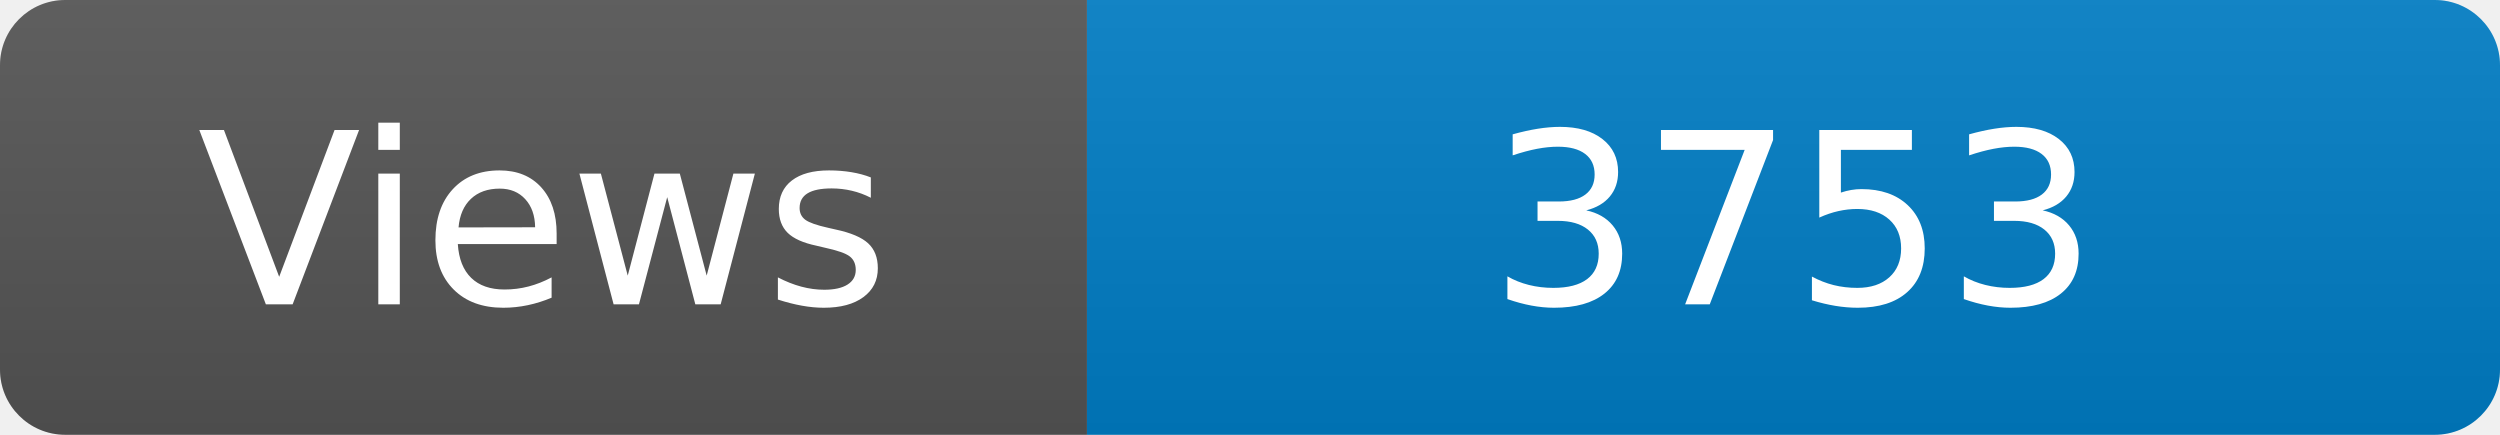
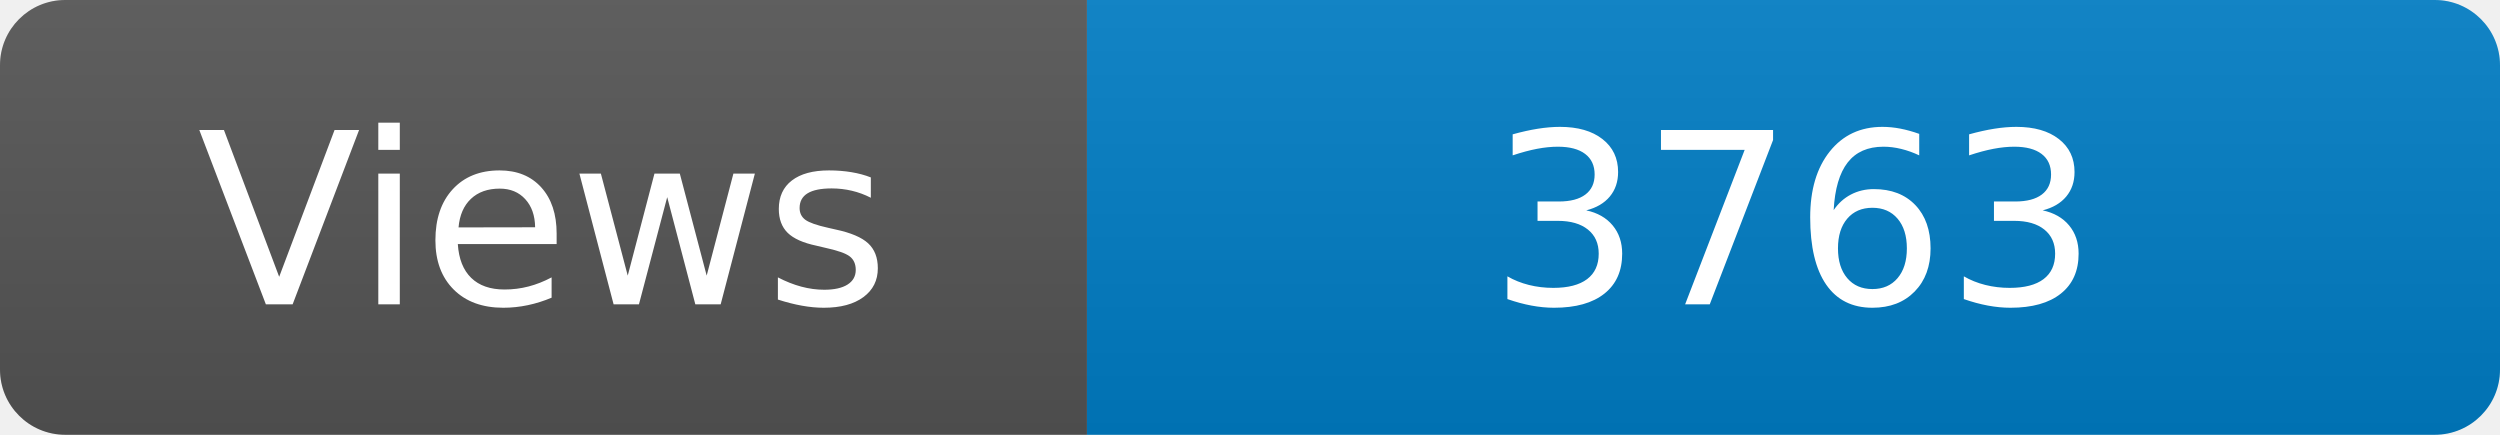
<svg xmlns="http://www.w3.org/2000/svg" width="115" height="20" role="img" aria-label="Maintained?: yes">
  <linearGradient id="s" x2="0" y2="100%">
    <stop offset="0" stop-color="#bbb" stop-opacity=".1" />
    <stop offset="1" stop-opacity=".1" />
  </linearGradient>
  <clipPath id="r">
    <rect width="115" height="20" rx="3" fill="#fff" />
  </clipPath>
  <g clip-path="url(#r)">
    <rect width="50" height="20" fill="#555" />
    <rect x="50" width="160" height="20" fill="#007ec6" />
    <rect width="115" height="20" fill="url(#s)" />
  </g>
  <g fill="#fff" text-anchor="middle" font-family="Verdana,Geneva,DejaVu Sans,sans-serif" font-size="110">
    <text x="250" y="140" transform="scale(.1)" fill="#fff">Views</text>
-     <text x="825" y="140" transform="scale(.1)" fill="#fff">3753</text>
+     <text x="825" y="140" transform="scale(.1)" fill="#fff">3763</text>
  </g>
</svg>
